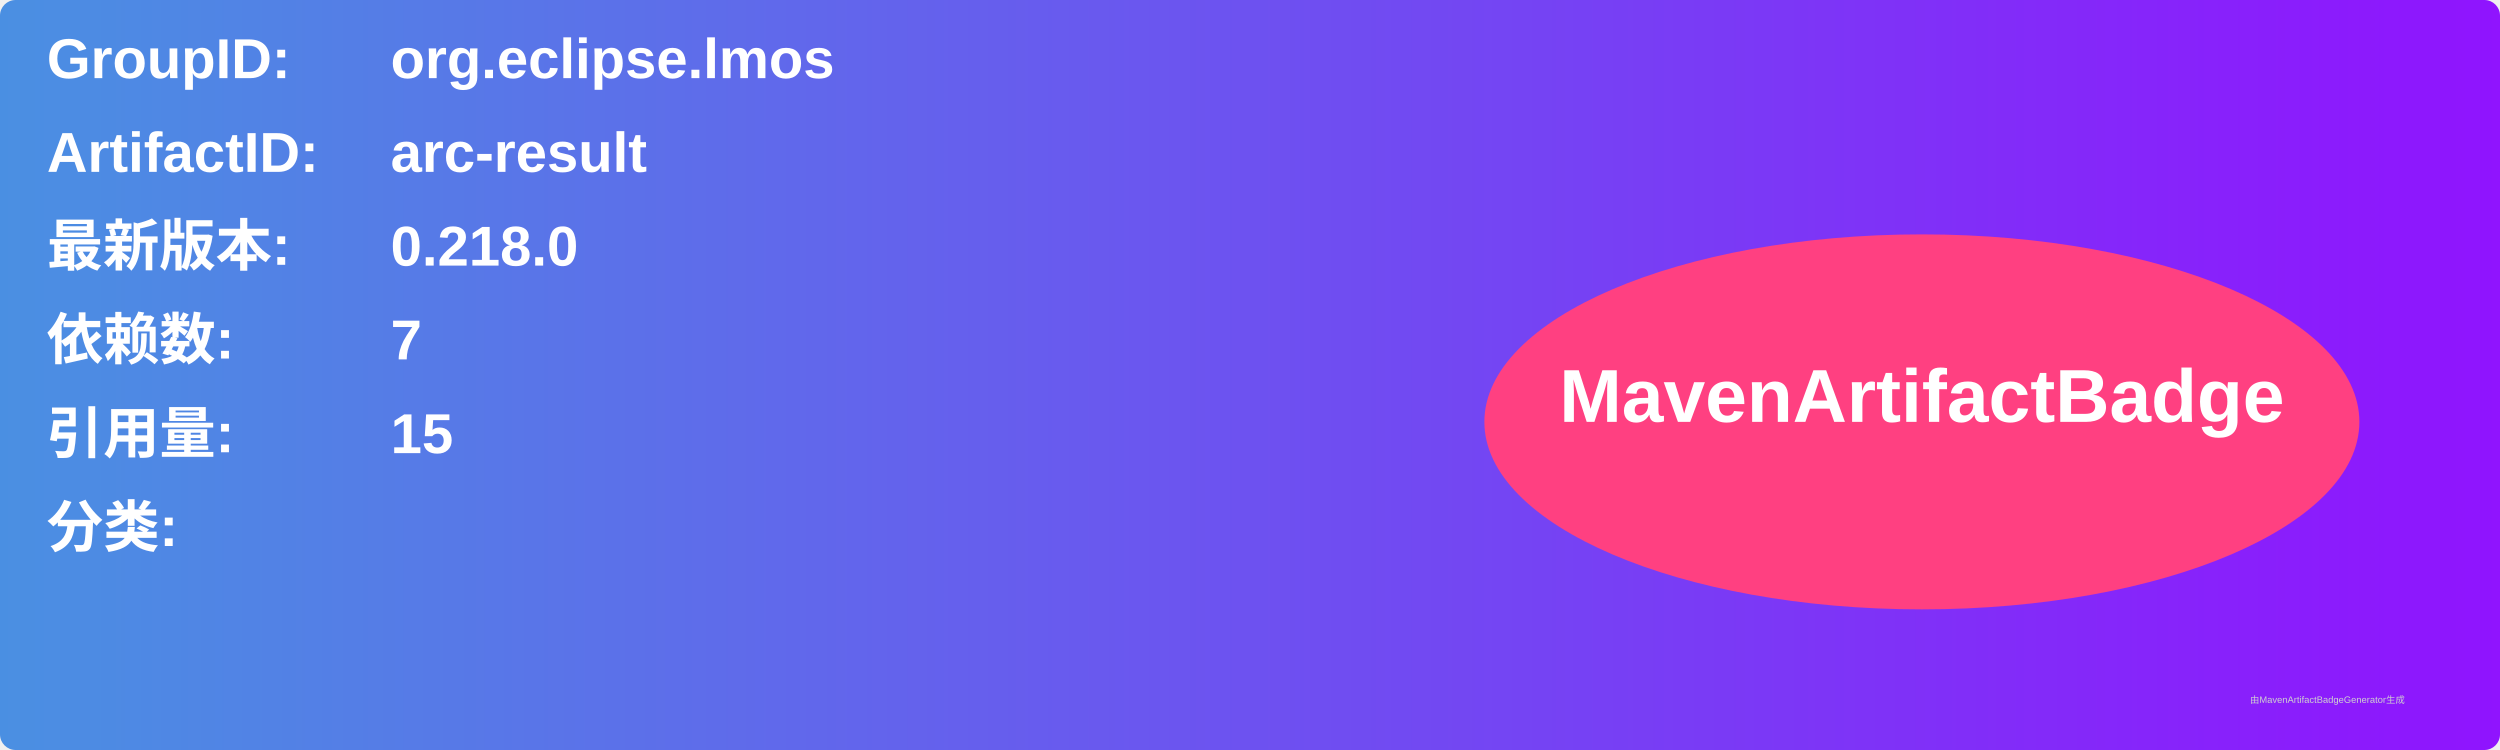
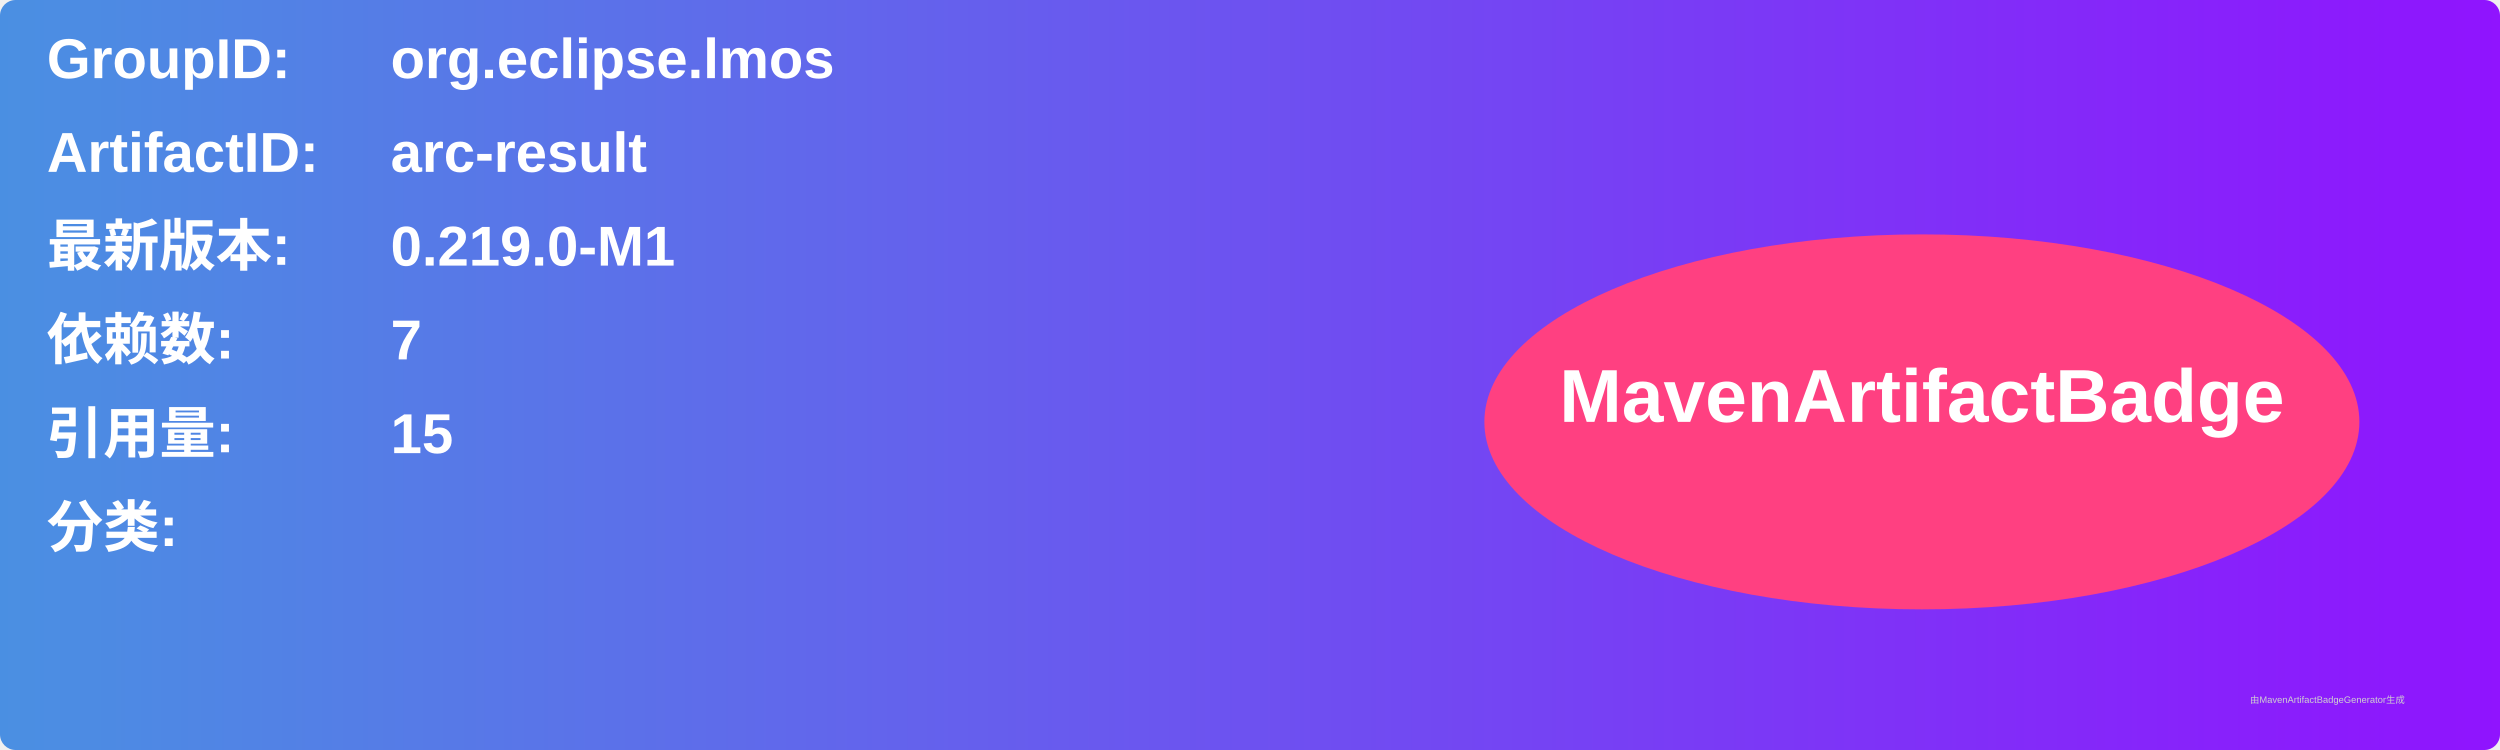
<svg xmlns="http://www.w3.org/2000/svg" width="800" height="240" viewBox="0 0 800 240">
  <linearGradient id="grad" x1="0%" y1="0%" x2="100%" y2="0%">
    <stop offset="0%" stop-color="#4a90e2" />
    <stop offset="100%" stop-color="#9013fe" />
  </linearGradient>
  <rect width="100%" height="100%" rx="5" ry="5" fill="url(#grad)" />
  <g transform="translate(15, 15)">
    <text x="0" y="10" font-family="Arial" font-size="18" fill="white" font-weight="bold" width="260">GroupID:</text>
    <text x="110" y="10" font-family="Arial" font-size="18" fill="white" font-weight="bold" width="460">org.eclipse.lmos</text>
    <text x="0" y="40" font-family="Arial" font-size="18" fill="white" font-weight="bold" width="260">ArtifactID:</text>
    <text x="110" y="40" font-family="Arial" font-size="18" fill="white" font-weight="bold" width="460">arc-result</text>
    <text x="0" y="70" font-family="Arial" font-size="18" fill="white" font-weight="bold">最新版本:</text>
    <text x="110" y="70" font-family="Arial" font-size="18" fill="white" font-weight="bold">
-       <tspan font-weight="bold">0.218.0</tspan>
+       <tspan font-weight="bold">0.219.0-M1</tspan>
    </text>
    <text x="0" y="100" font-family="Arial" font-size="18" fill="white" font-weight="bold">依赖数: </text>
    <text x="110" y="100" font-family="Arial" font-size="18" fill="white">
      <tspan font-weight="bold">7</tspan>
    </text>
    <text x="0" y="130" font-family="Arial" font-size="18" fill="white" font-weight="bold">引用量: </text>
    <text x="110" y="130" font-family="Arial" font-size="18" fill="white">
      <tspan font-weight="bold">15</tspan>
    </text>
    <text x="0" y="160" font-family="Arial" font-size="18" fill="white" font-weight="bold">分类:</text>
    <text x="10" y="190" font-family="Arial" font-size="10" fill="white">
      <tspan font-weight="bold" />
    </text>
    <ellipse cx="600" cy="120" rx="140" ry="60" fill="#ff4081" />
    <text x="600" y="120" text-anchor="middle" font-family="Arial" font-size="24" fill="white" font-weight="bold">MavenArtifactBadge</text>
  </g>
  <text x="720" y="225" font-family="Arial" font-size="3" fill="#d0d0d0">由MavenArtifactBadgeGenerator生成</text>
</svg>
